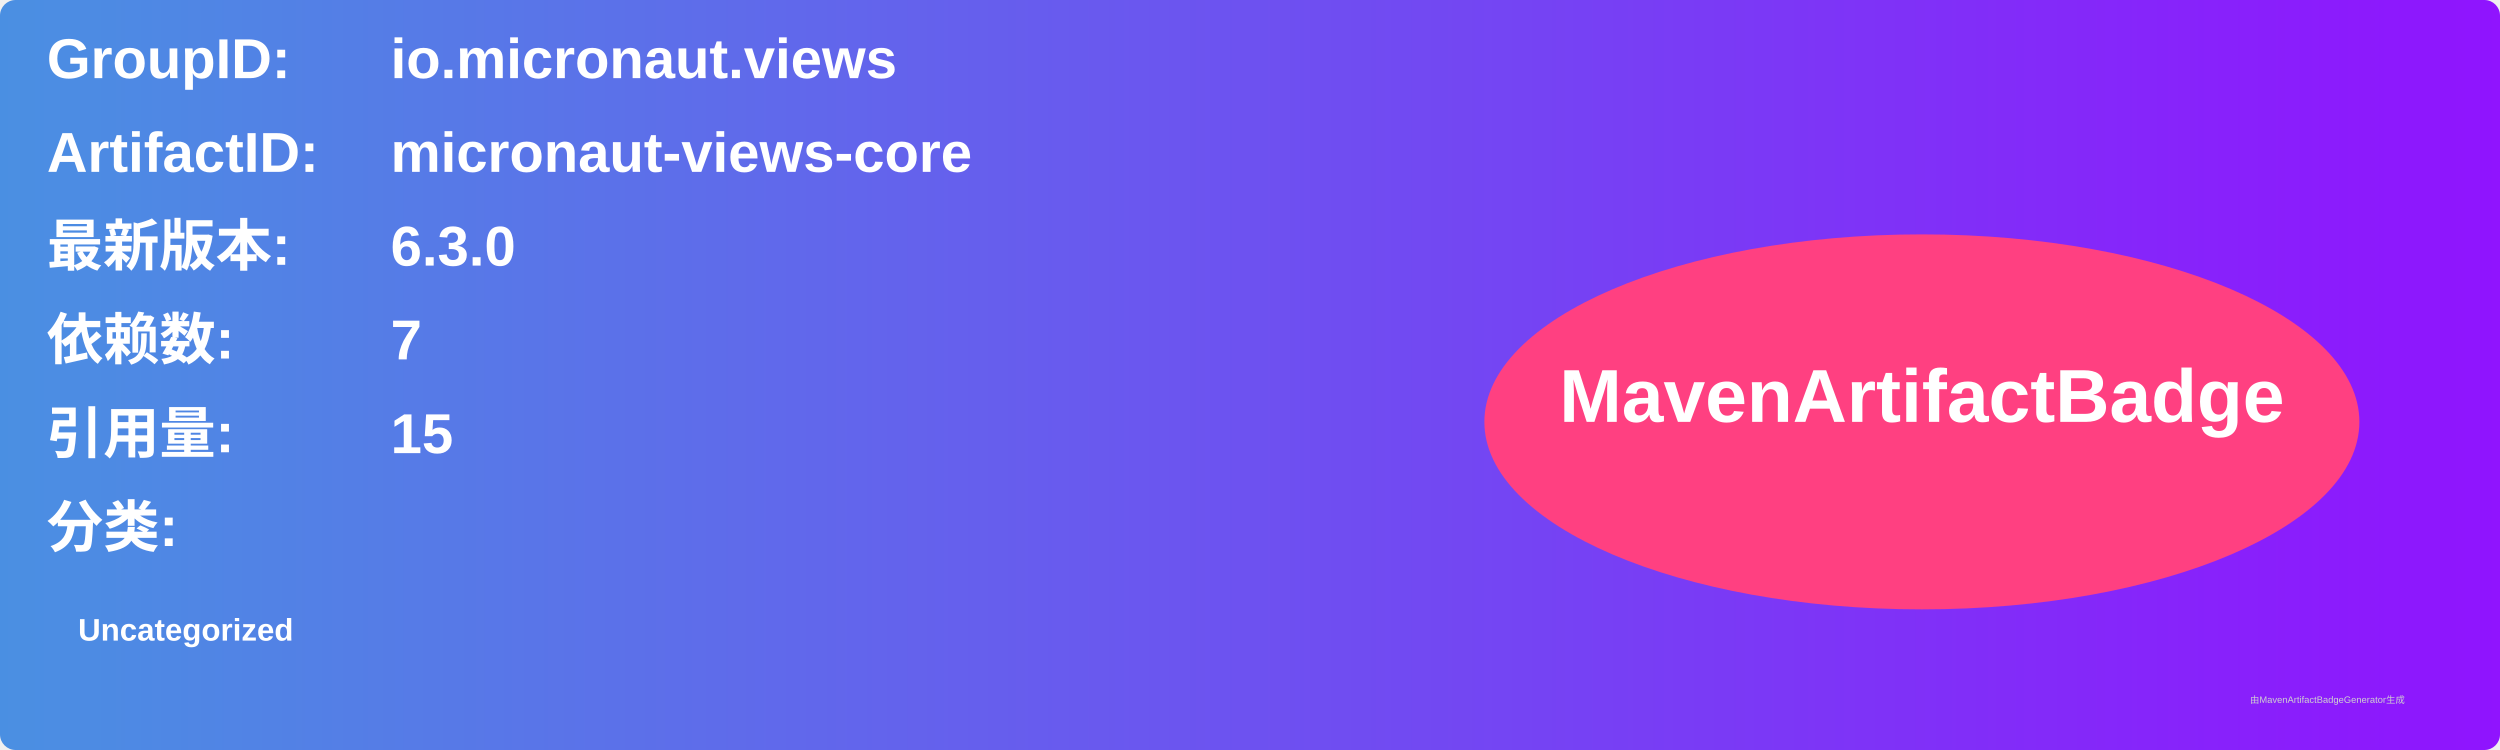
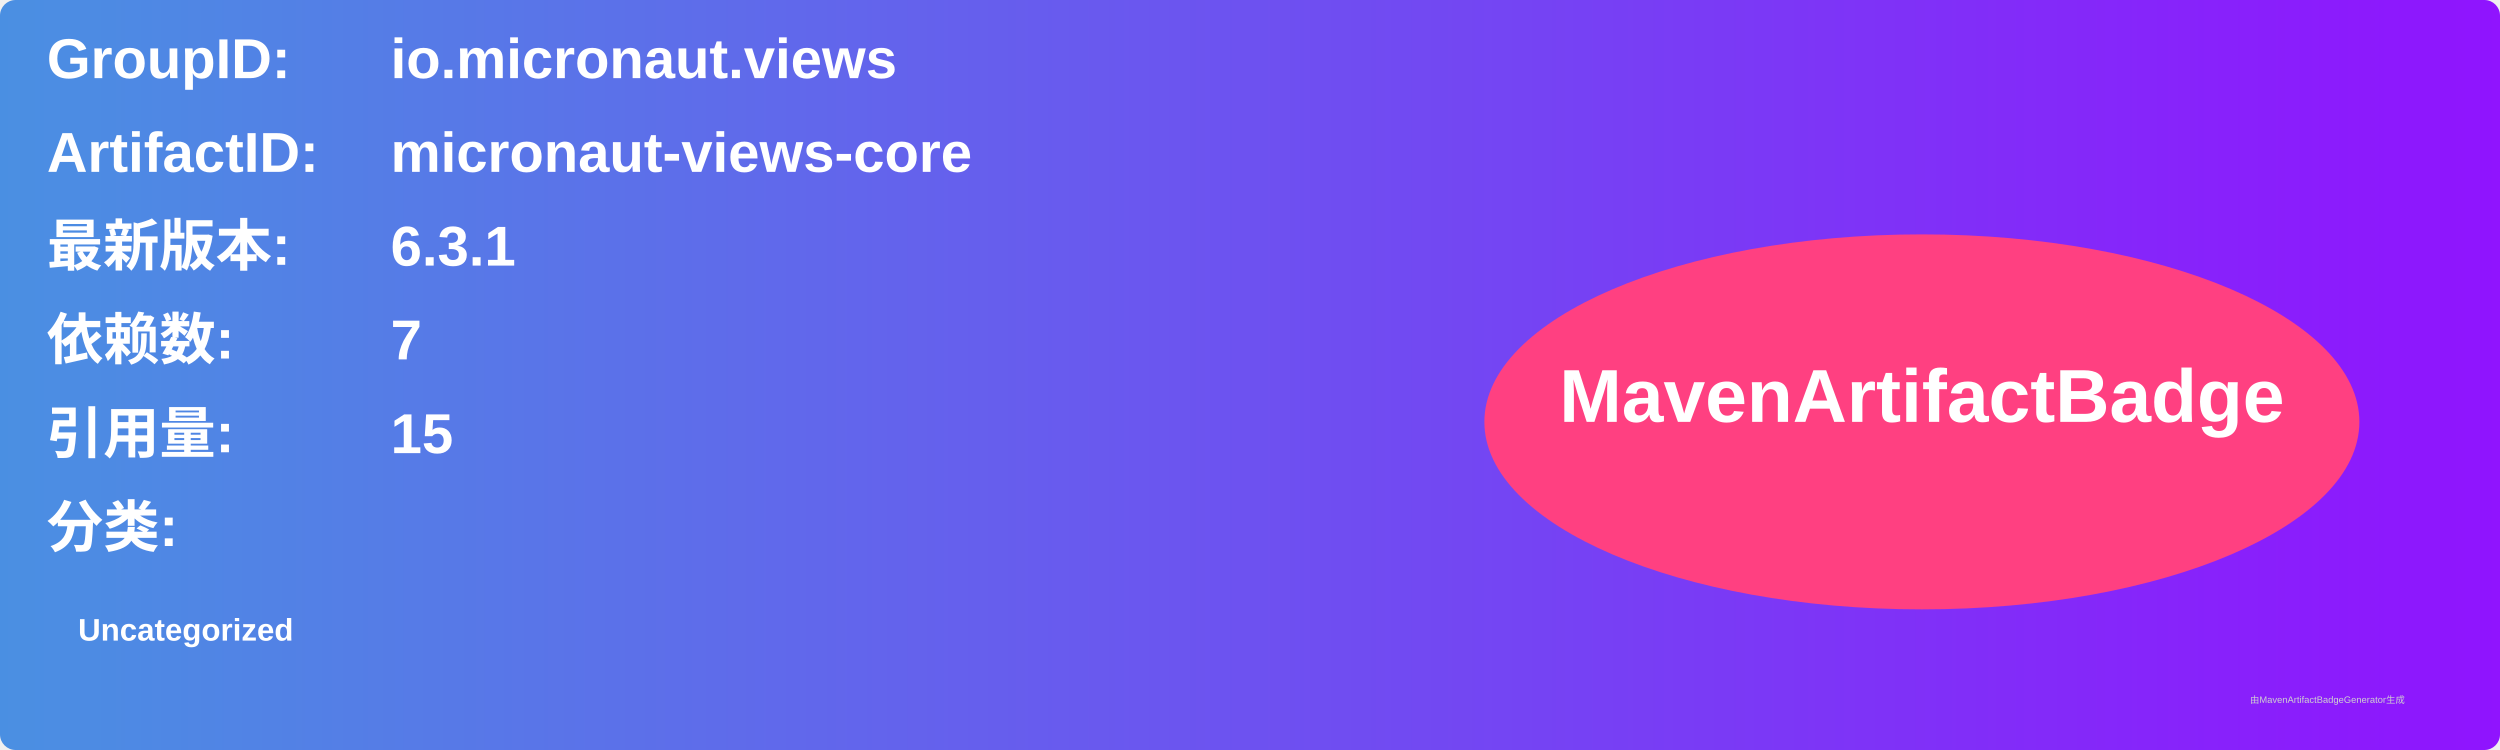
<svg xmlns="http://www.w3.org/2000/svg" width="800" height="240" viewBox="0 0 800 240">
  <linearGradient id="grad" x1="0%" y1="0%" x2="100%" y2="0%">
    <stop offset="0%" stop-color="#4a90e2" />
    <stop offset="100%" stop-color="#9013fe" />
  </linearGradient>
  <rect width="100%" height="100%" rx="5" ry="5" fill="url(#grad)" />
  <g transform="translate(15, 15)">
    <text x="0" y="10" font-family="Arial" font-size="18" fill="white" font-weight="bold" width="260">GroupID:</text>
    <text x="110" y="10" font-family="Arial" font-size="18" fill="white" font-weight="bold" width="460">io.micronaut.views</text>
    <text x="0" y="40" font-family="Arial" font-size="18" fill="white" font-weight="bold" width="260">ArtifactID:</text>
    <text x="110" y="40" font-family="Arial" font-size="18" fill="white" font-weight="bold" width="460">micronaut-views-core</text>
    <text x="0" y="70" font-family="Arial" font-size="18" fill="white" font-weight="bold">最新版本:</text>
    <text x="110" y="70" font-family="Arial" font-size="18" fill="white" font-weight="bold">
-       <tspan font-weight="bold">6.3.0</tspan>
+       <tspan font-weight="bold">6.3.1</tspan>
    </text>
    <text x="0" y="100" font-family="Arial" font-size="18" fill="white" font-weight="bold">依赖数: </text>
    <text x="110" y="100" font-family="Arial" font-size="18" fill="white">
      <tspan font-weight="bold">7</tspan>
    </text>
    <text x="0" y="130" font-family="Arial" font-size="18" fill="white" font-weight="bold">引用量: </text>
    <text x="110" y="130" font-family="Arial" font-size="18" fill="white">
      <tspan font-weight="bold">15</tspan>
    </text>
    <text x="0" y="160" font-family="Arial" font-size="18" fill="white" font-weight="bold">分类:</text>
    <text x="10" y="190" font-family="Arial" font-size="10" fill="white">
      <tspan font-weight="bold">Uncategorized</tspan>
    </text>
    <ellipse cx="600" cy="120" rx="140" ry="60" fill="#ff4081" />
    <text x="600" y="120" text-anchor="middle" font-family="Arial" font-size="24" fill="white" font-weight="bold">MavenArtifactBadge</text>
  </g>
  <text x="720" y="225" font-family="Arial" font-size="3" fill="#d0d0d0">由MavenArtifactBadgeGenerator生成</text>
</svg>
